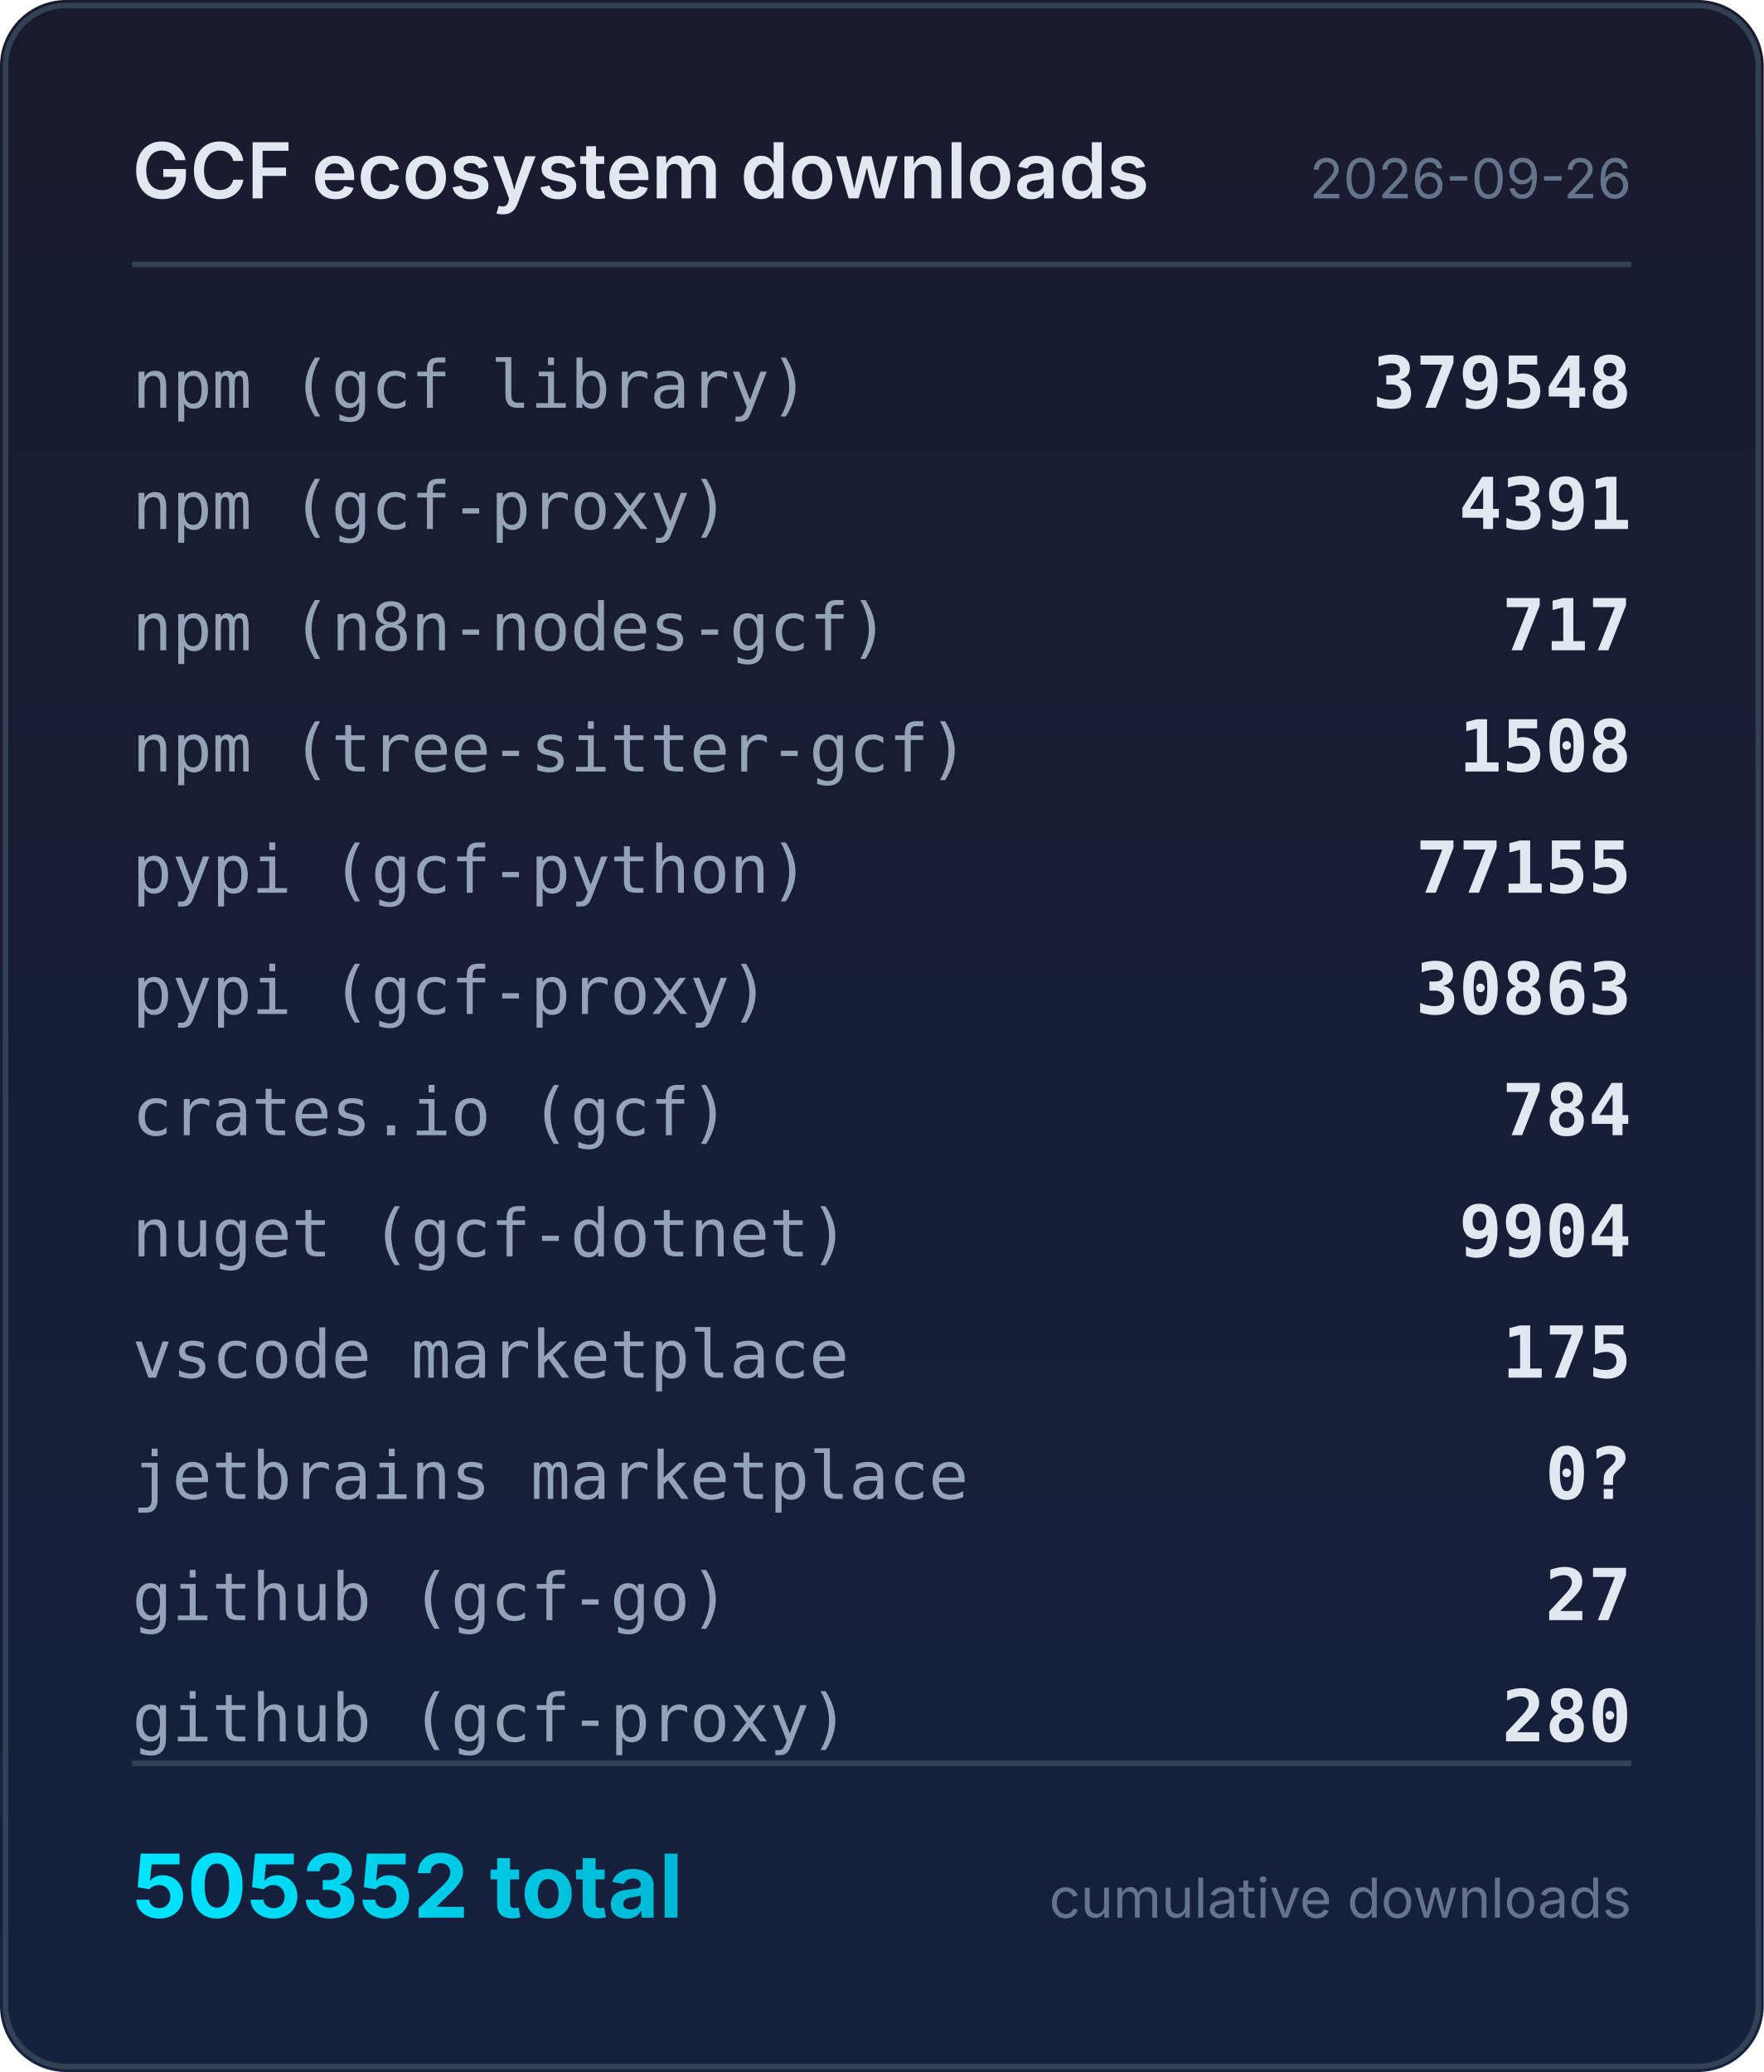
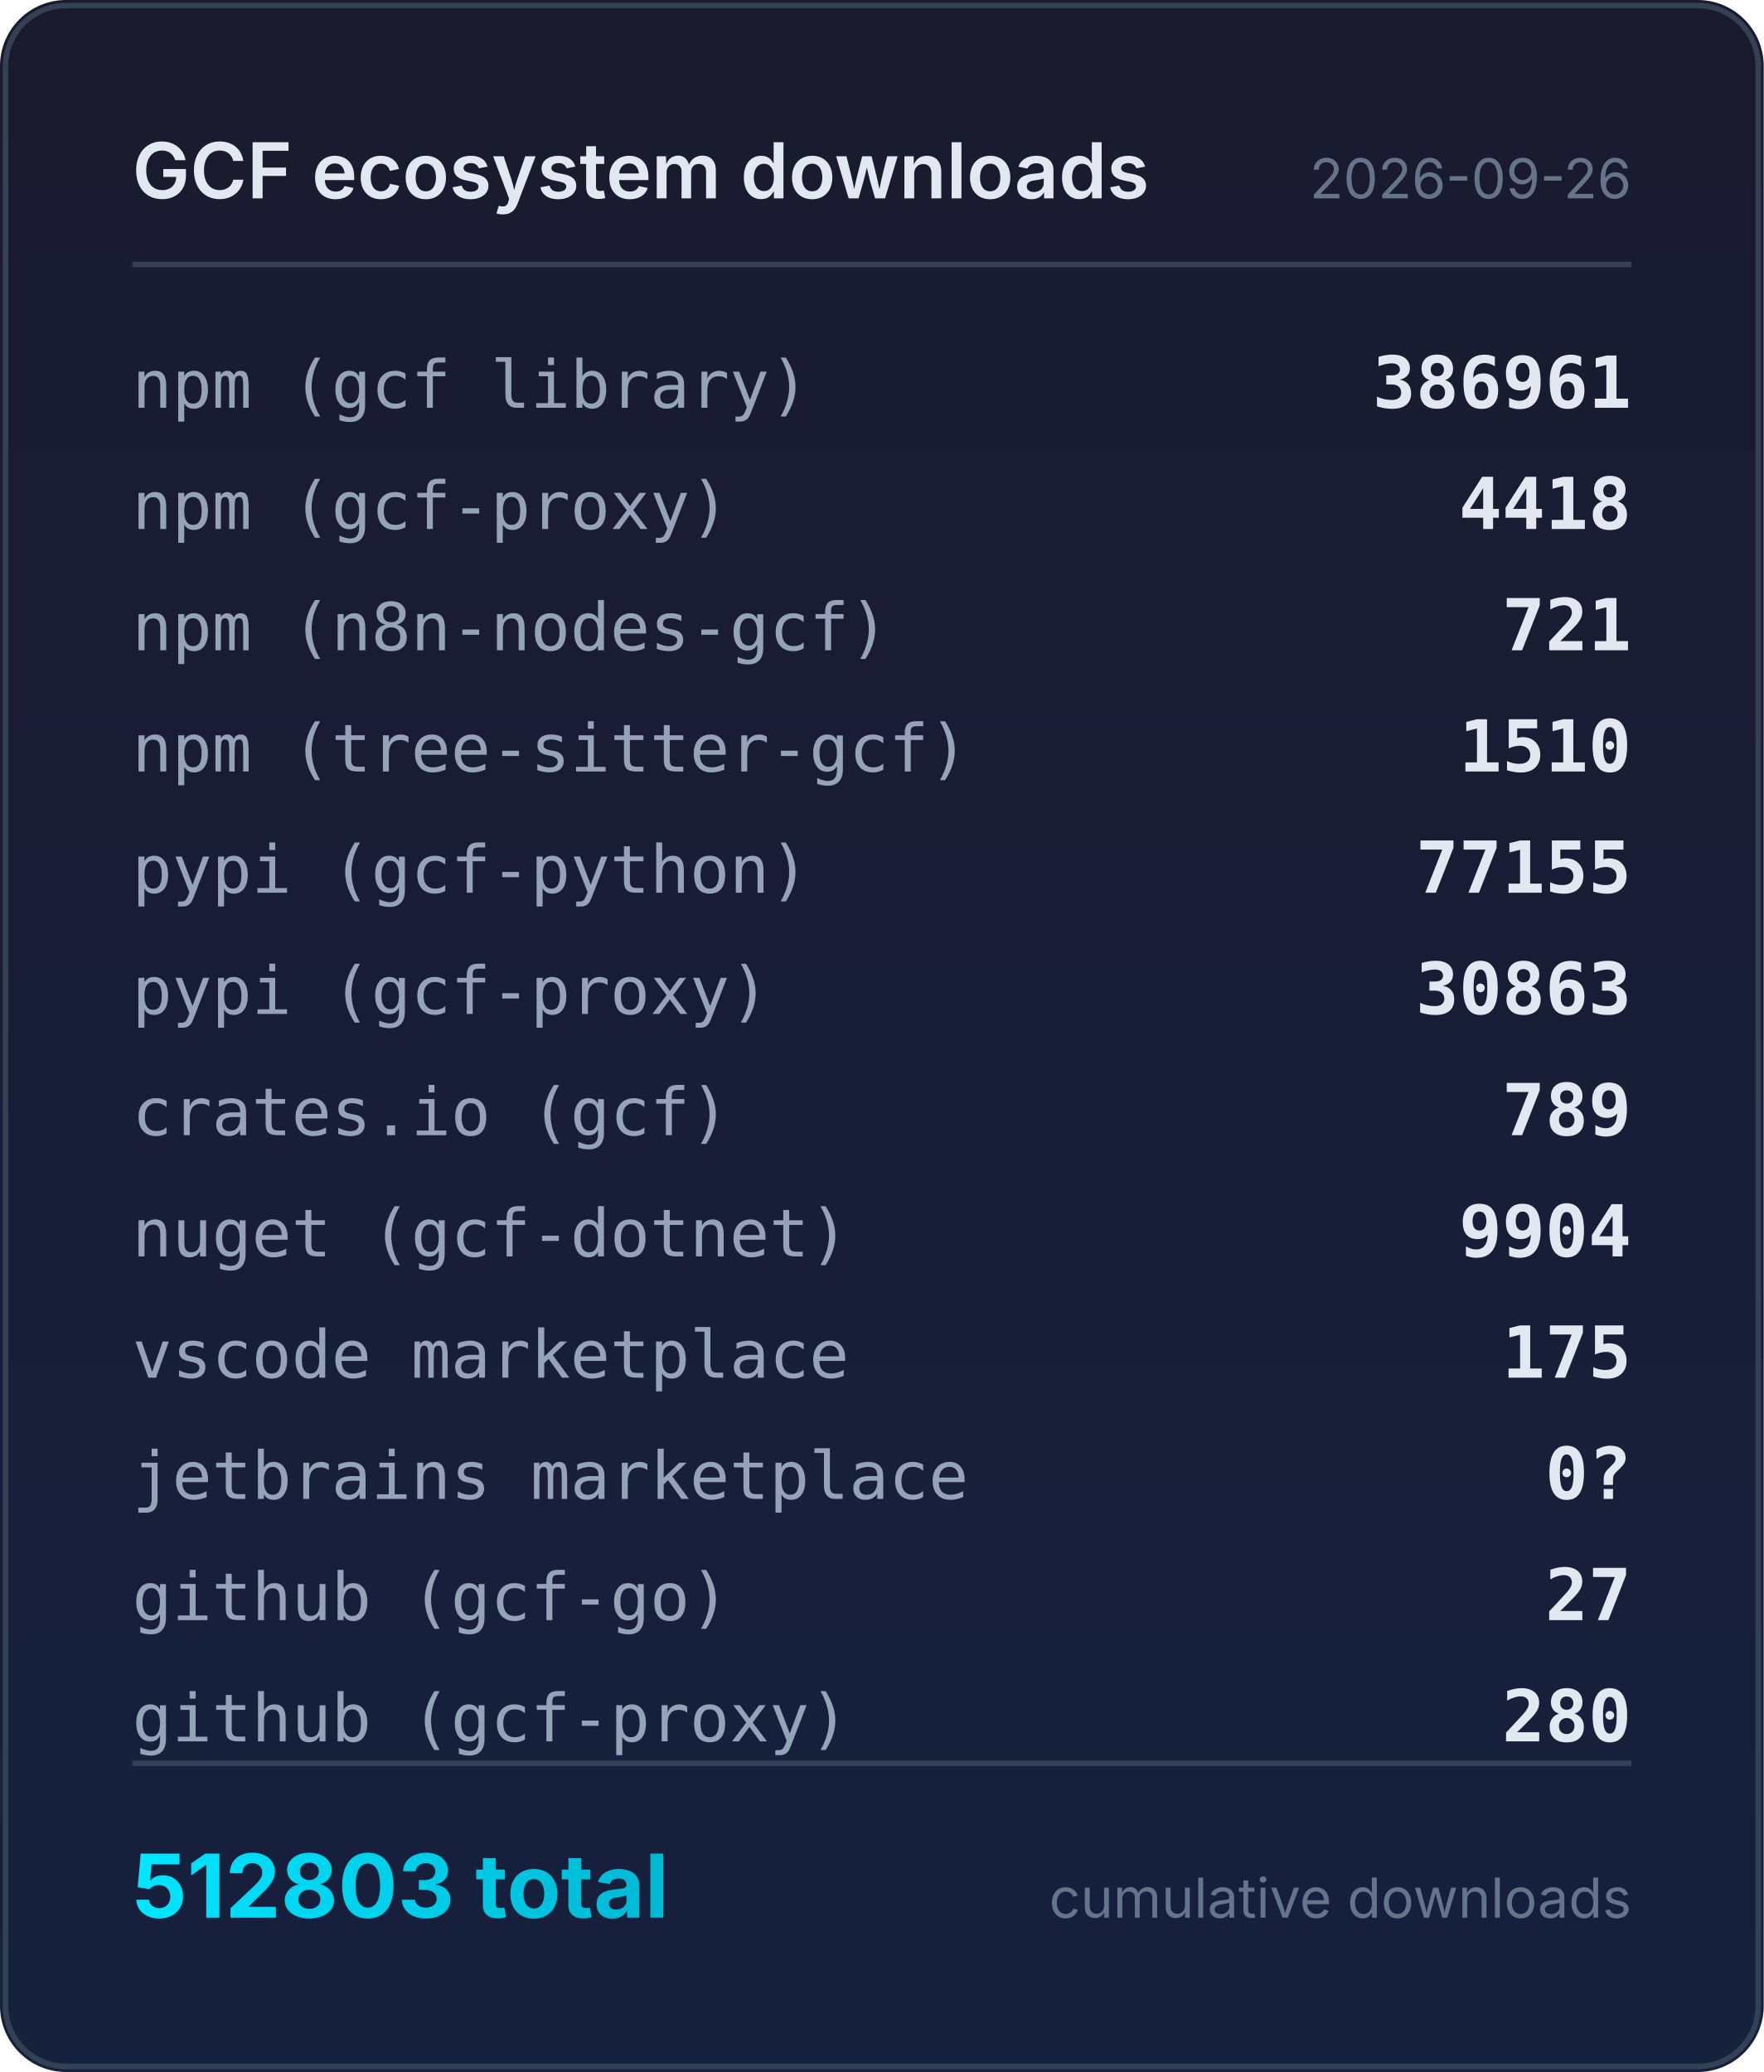
<svg xmlns="http://www.w3.org/2000/svg" width="320" height="376" viewBox="0 0 320 376">
  <defs>
    <linearGradient id="bg" x1="0" y1="0" x2="0" y2="1">
      <stop offset="0%" stop-color="#1a1a2e" />
      <stop offset="100%" stop-color="#16213e" />
    </linearGradient>
    <linearGradient id="accent" x1="0" y1="0" x2="1" y2="0">
      <stop offset="0%" stop-color="#00e5ff" />
      <stop offset="100%" stop-color="#00b8d4" />
    </linearGradient>
  </defs>
  <rect width="320" height="376" rx="12" fill="url(#bg)" />
  <rect x="1" y="1" width="318" height="374" rx="11" fill="none" stroke="#334155" stroke-width="1" />
  <text x="24" y="36" fill="#e2e8f0" font-family="system-ui,-apple-system,sans-serif" font-size="14" font-weight="600">GCF ecosystem downloads</text>
  <text x="296" y="36" fill="#64748b" font-family="system-ui,-apple-system,sans-serif" font-size="10" text-anchor="end">2026-09-26</text>
  <line x1="24" y1="48" x2="296" y2="48" stroke="#334155" stroke-width="1" />
  <text x="24" y="74" fill="#94a3b8" font-family="ui-monospace,monospace" font-size="12">npm (gcf library)</text>
-   <text x="296" y="74" fill="#e2e8f0" font-family="ui-monospace,monospace" font-size="13" font-weight="600" text-anchor="end">379548</text>
+   <text x="296" y="74" fill="#e2e8f0" font-family="ui-monospace,monospace" font-size="13" font-weight="600" text-anchor="end">386961</text>
  <text x="24" y="96" fill="#94a3b8" font-family="ui-monospace,monospace" font-size="12">npm (gcf-proxy)</text>
-   <text x="296" y="96" fill="#e2e8f0" font-family="ui-monospace,monospace" font-size="13" font-weight="600" text-anchor="end">4391</text>
+   <text x="296" y="96" fill="#e2e8f0" font-family="ui-monospace,monospace" font-size="13" font-weight="600" text-anchor="end">4418</text>
  <text x="24" y="118" fill="#94a3b8" font-family="ui-monospace,monospace" font-size="12">npm (n8n-nodes-gcf)</text>
-   <text x="296" y="118" fill="#e2e8f0" font-family="ui-monospace,monospace" font-size="13" font-weight="600" text-anchor="end">717</text>
+   <text x="296" y="118" fill="#e2e8f0" font-family="ui-monospace,monospace" font-size="13" font-weight="600" text-anchor="end">721</text>
  <text x="24" y="140" fill="#94a3b8" font-family="ui-monospace,monospace" font-size="12">npm (tree-sitter-gcf)</text>
-   <text x="296" y="140" fill="#e2e8f0" font-family="ui-monospace,monospace" font-size="13" font-weight="600" text-anchor="end">1508</text>
+   <text x="296" y="140" fill="#e2e8f0" font-family="ui-monospace,monospace" font-size="13" font-weight="600" text-anchor="end">1510</text>
  <text x="24" y="162" fill="#94a3b8" font-family="ui-monospace,monospace" font-size="12">pypi (gcf-python)</text>
  <text x="296" y="162" fill="#e2e8f0" font-family="ui-monospace,monospace" font-size="13" font-weight="600" text-anchor="end">77155</text>
  <text x="24" y="184" fill="#94a3b8" font-family="ui-monospace,monospace" font-size="12">pypi (gcf-proxy)</text>
  <text x="296" y="184" fill="#e2e8f0" font-family="ui-monospace,monospace" font-size="13" font-weight="600" text-anchor="end">30863</text>
  <text x="24" y="206" fill="#94a3b8" font-family="ui-monospace,monospace" font-size="12">crates.io (gcf)</text>
-   <text x="296" y="206" fill="#e2e8f0" font-family="ui-monospace,monospace" font-size="13" font-weight="600" text-anchor="end">784</text>
+   <text x="296" y="206" fill="#e2e8f0" font-family="ui-monospace,monospace" font-size="13" font-weight="600" text-anchor="end">789</text>
  <text x="24" y="228" fill="#94a3b8" font-family="ui-monospace,monospace" font-size="12">nuget (gcf-dotnet)</text>
  <text x="296" y="228" fill="#e2e8f0" font-family="ui-monospace,monospace" font-size="13" font-weight="600" text-anchor="end">9904</text>
  <text x="24" y="250" fill="#94a3b8" font-family="ui-monospace,monospace" font-size="12">vscode marketplace</text>
  <text x="296" y="250" fill="#e2e8f0" font-family="ui-monospace,monospace" font-size="13" font-weight="600" text-anchor="end">175</text>
  <text x="24" y="272" fill="#94a3b8" font-family="ui-monospace,monospace" font-size="12">jetbrains marketplace</text>
  <text x="296" y="272" fill="#e2e8f0" font-family="ui-monospace,monospace" font-size="13" font-weight="600" text-anchor="end">0?</text>
  <text x="24" y="294" fill="#94a3b8" font-family="ui-monospace,monospace" font-size="12">github (gcf-go)</text>
  <text x="296" y="294" fill="#e2e8f0" font-family="ui-monospace,monospace" font-size="13" font-weight="600" text-anchor="end">27</text>
  <text x="24" y="316" fill="#94a3b8" font-family="ui-monospace,monospace" font-size="12">github (gcf-proxy)</text>
  <text x="296" y="316" fill="#e2e8f0" font-family="ui-monospace,monospace" font-size="13" font-weight="600" text-anchor="end">280</text>
  <line x1="24" y1="320" x2="296" y2="320" stroke="#334155" stroke-width="1" />
-   <text x="24" y="348" fill="url(#accent)" font-family="system-ui,-apple-system,sans-serif" font-size="16" font-weight="700">505352 total</text>
+   <text x="24" y="348" fill="url(#accent)" font-family="system-ui,-apple-system,sans-serif" font-size="16" font-weight="700">512803 total</text>
  <text x="296" y="348" fill="#64748b" font-family="system-ui,-apple-system,sans-serif" font-size="10" text-anchor="end">cumulative downloads</text>
</svg>
